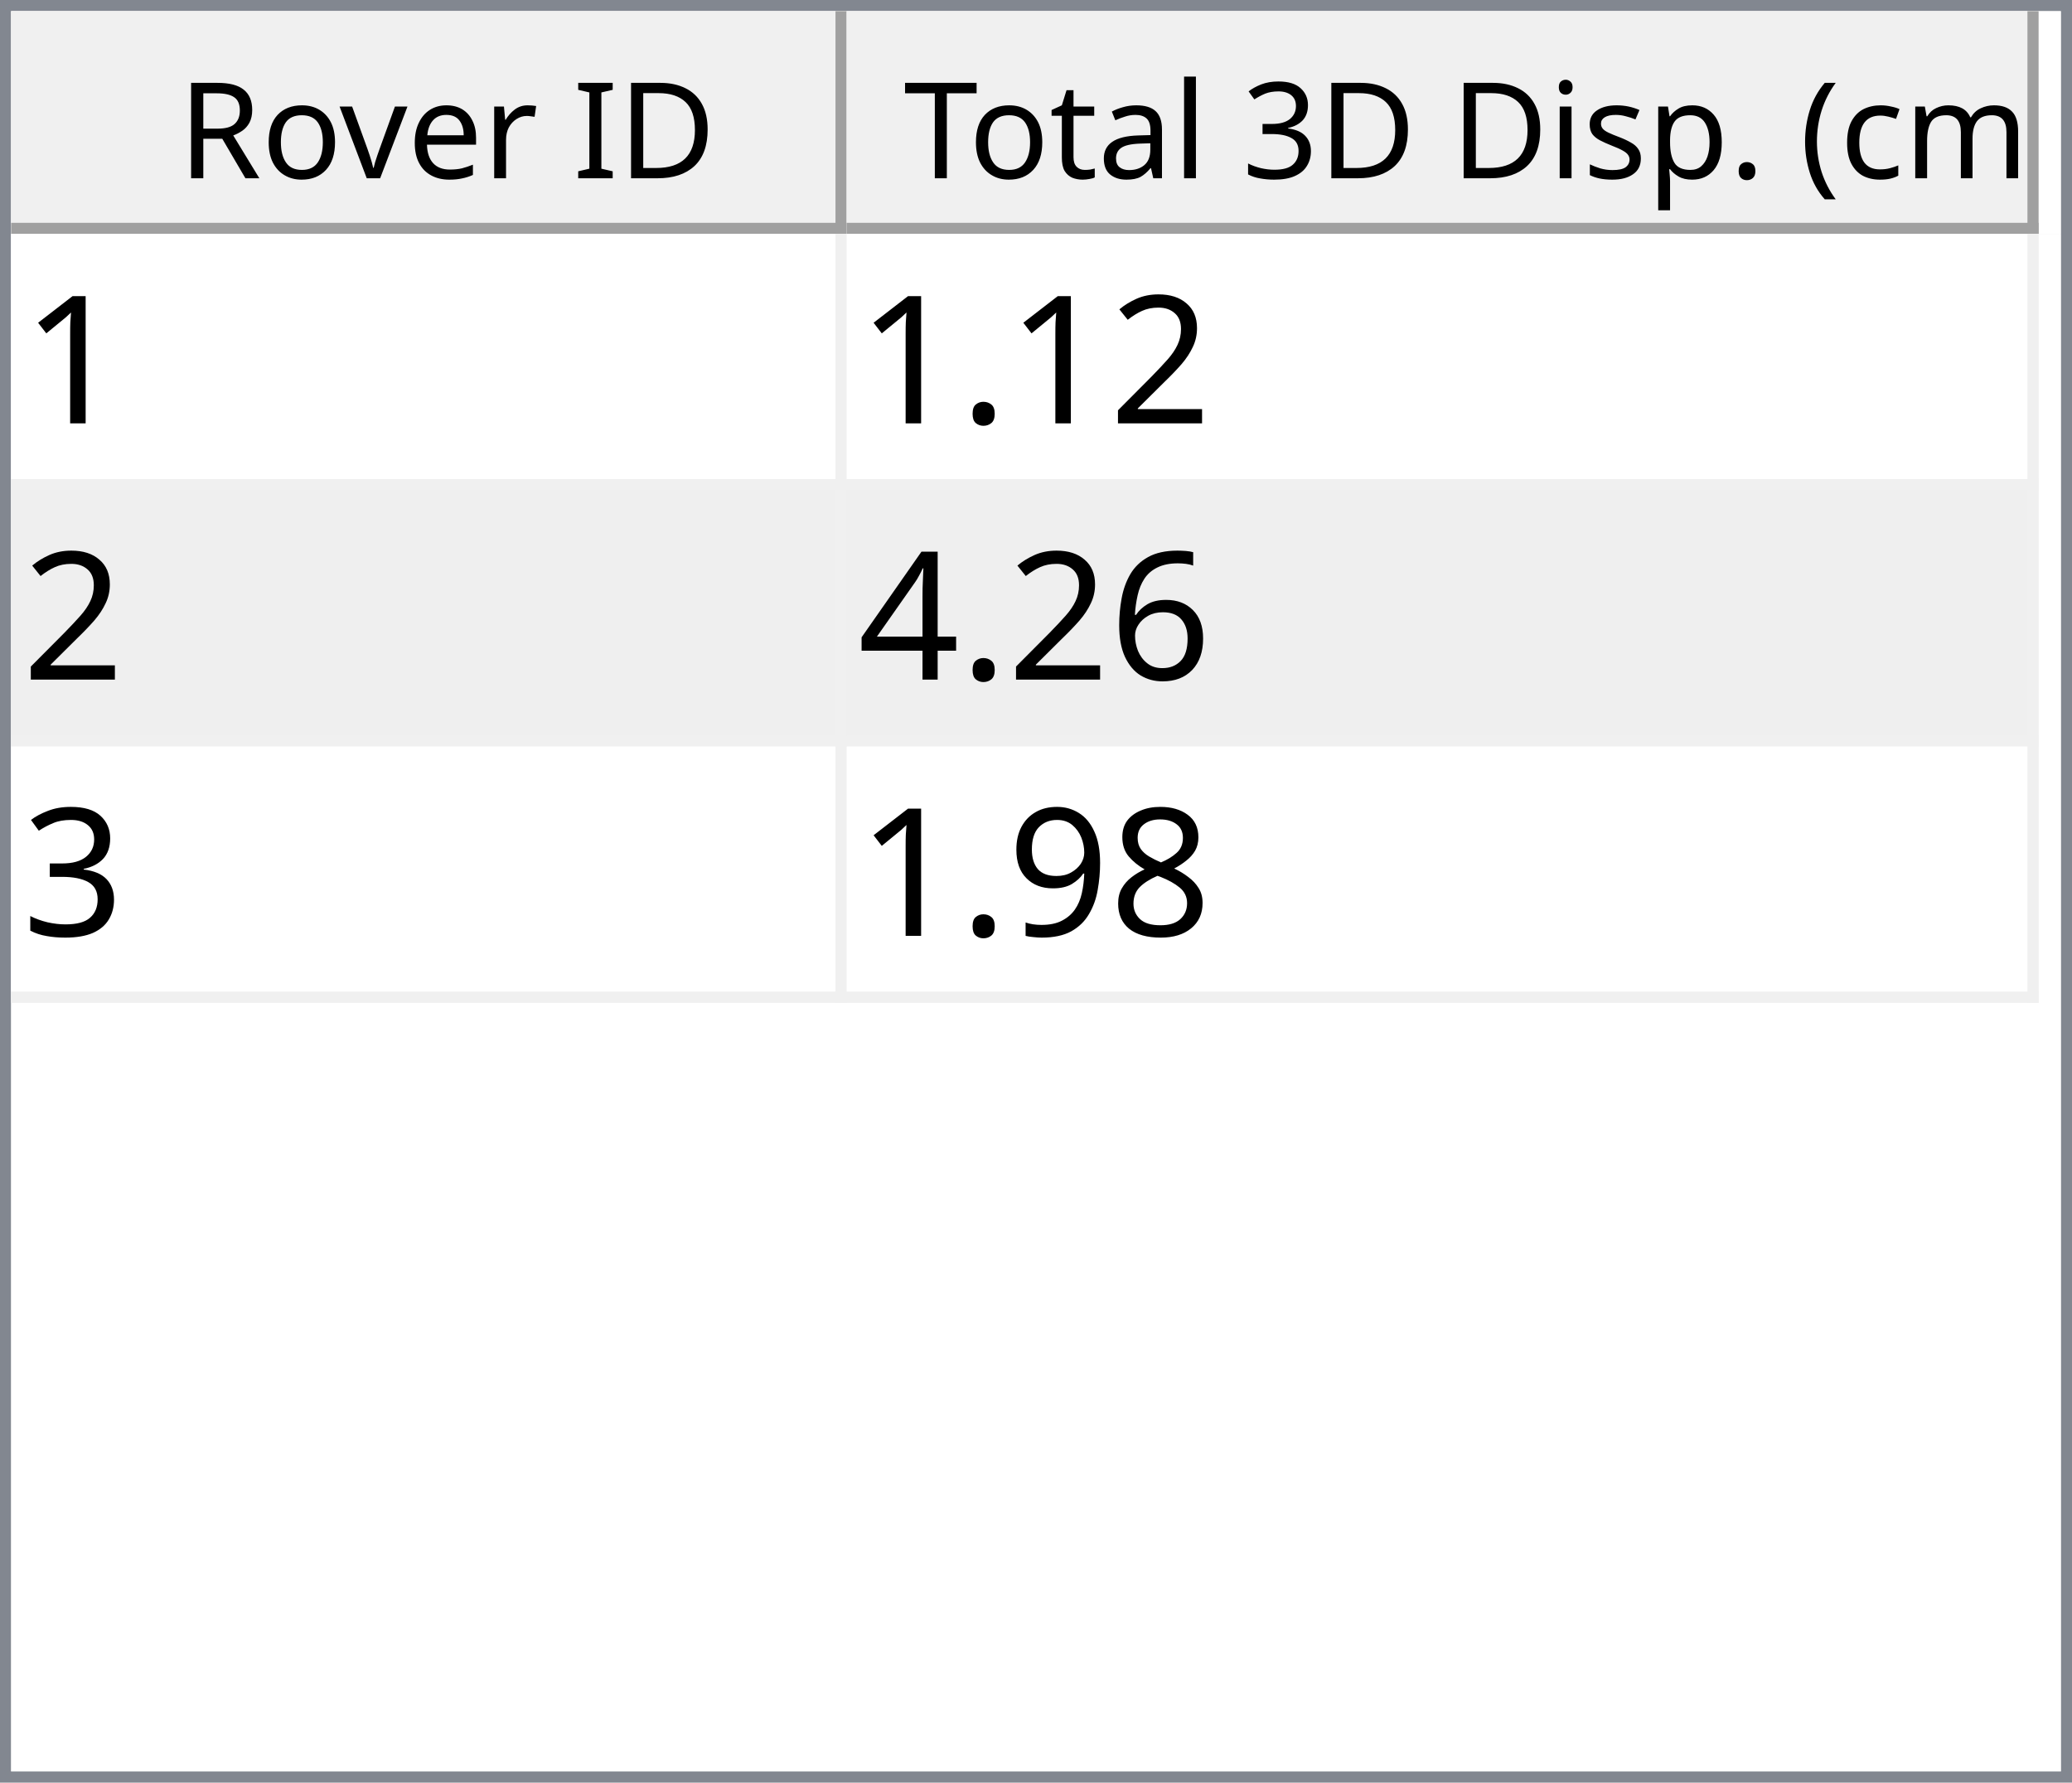
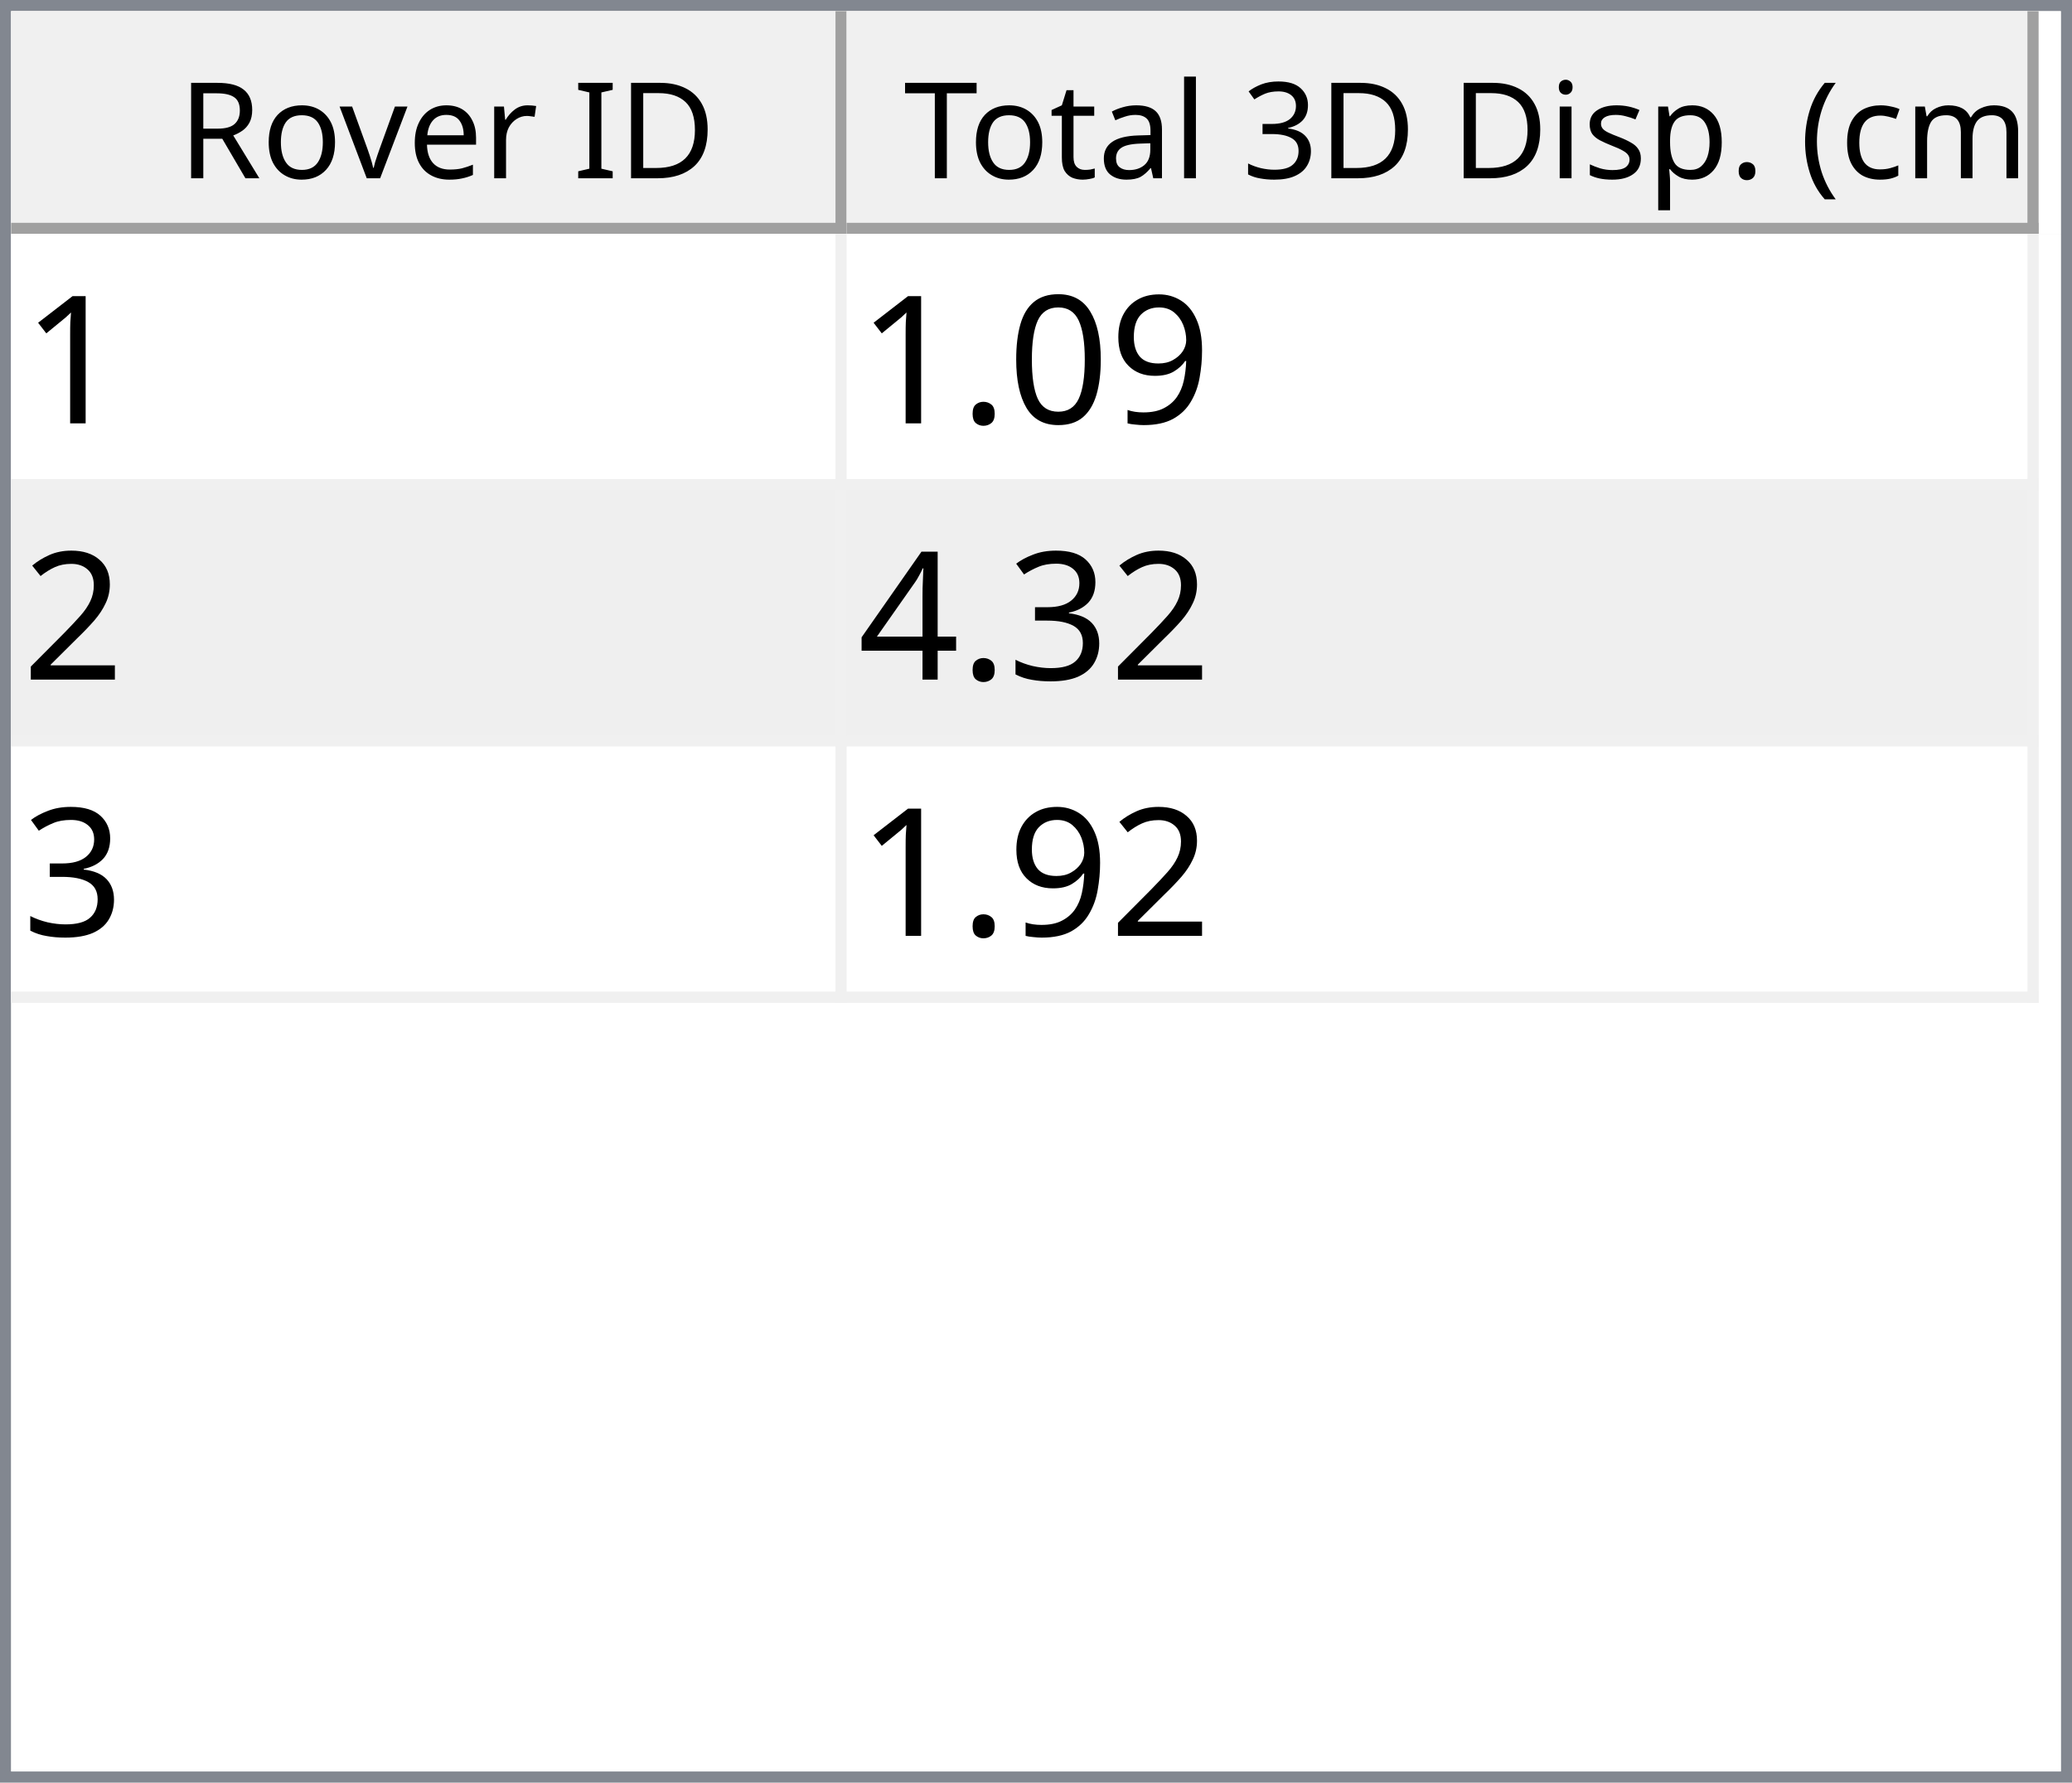
<svg xmlns="http://www.w3.org/2000/svg" style="fill-opacity:1; color-rendering:auto; color-interpolation:auto; text-rendering:auto; stroke:black; stroke-linecap:square; stroke-miterlimit:10; shape-rendering:auto; stroke-opacity:1; fill:black; stroke-dasharray:none; font-weight:normal; stroke-width:1; font-family:'Dialog'; font-style:normal; stroke-linejoin:miter; font-size:12px; stroke-dashoffset:0; image-rendering:auto;" width="186" height="160">
  <defs id="genericDefs" />
  <g>
    <defs id="defs1">
      <clipPath clipPathUnits="userSpaceOnUse" id="clipPath1">
        <path d="M0 0 L186 0 L186 160 L0 160 L0 0 Z" />
      </clipPath>
      <clipPath clipPathUnits="userSpaceOnUse" id="clipPath2">
        <path d="M0 0 L0 160 L186 160 L186 0 Z" />
      </clipPath>
      <clipPath clipPathUnits="userSpaceOnUse" id="clipPath3">
        <path d="M0 0 L0 20 L184 20 L184 0 Z" />
      </clipPath>
      <clipPath clipPathUnits="userSpaceOnUse" id="clipPath4">
        <path d="M0 0 L0 20 L75 20 L75 0 Z" />
      </clipPath>
      <clipPath clipPathUnits="userSpaceOnUse" id="clipPath5">
        <path d="M1 1 L1 19 L74 19 L74 1 Z" />
      </clipPath>
      <clipPath clipPathUnits="userSpaceOnUse" id="clipPath6">
        <path d="M0 0 L0 18 L73 18 L73 0 Z" />
      </clipPath>
      <clipPath clipPathUnits="userSpaceOnUse" id="clipPath7">
        <path d="M-0.5 -0.5 L-0.5 19.5 L74.5 19.5 L74.5 -0.5 Z" />
      </clipPath>
      <clipPath clipPathUnits="userSpaceOnUse" id="clipPath8">
        <path d="M0 0 L0 20 L107 20 L107 0 Z" />
      </clipPath>
      <clipPath clipPathUnits="userSpaceOnUse" id="clipPath9">
        <path d="M1 1 L1 19 L106 19 L106 1 Z" />
      </clipPath>
      <clipPath clipPathUnits="userSpaceOnUse" id="clipPath10">
        <path d="M0 0 L0 18 L105 18 L105 0 Z" />
      </clipPath>
      <clipPath clipPathUnits="userSpaceOnUse" id="clipPath11">
        <path d="M-0.5 -0.5 L-0.5 19.5 L106.5 19.5 L106.5 -0.5 Z" />
      </clipPath>
      <clipPath clipPathUnits="userSpaceOnUse" id="clipPath12">
        <path d="M0 0 L0 138 L184 138 L184 0 Z" />
      </clipPath>
      <clipPath clipPathUnits="userSpaceOnUse" id="clipPath13">
        <path d="M0 0 L0 69 L182 69 L182 0 Z" />
      </clipPath>
      <clipPath clipPathUnits="userSpaceOnUse" id="clipPath14">
        <path d="M-0.5 -0.5 L-0.5 68.5 L181.5 68.5 L181.5 -0.5 Z" />
      </clipPath>
      <clipPath clipPathUnits="userSpaceOnUse" id="clipPath15">
        <path d="M0 0 L0 22 L74 22 L74 0 Z" />
      </clipPath>
      <clipPath clipPathUnits="userSpaceOnUse" id="clipPath16">
        <path d="M0 0 L0 22 L106 22 L106 0 Z" />
      </clipPath>
      <font horiz-adv-x="64.551" id="font1">
        <font-face ascent="107.91" descent="25.098" units-per-em="100" style="font-style:normal; font-family:Segoe UI; font-weight:normal;" />
        <missing-glyph horiz-adv-x="64.551" d="M8.109 0 L8.109 68.266 L56.453 68.266 L56.453 0 L8.109 0 ZM15.328 7.234 L49.219 7.234 L49.219 61.031 L15.328 61.031 L15.328 7.234 Z" />
        <glyph unicode="D" horiz-adv-x="70.117" d="M9.188 0 L9.188 70.016 L28.516 70.016 Q65.531 70.016 65.531 35.891 Q65.531 19.672 55.25 9.836 Q44.969 0 27.734 0 L9.188 0 ZM17.391 62.594 L17.391 7.422 L27.828 7.422 Q41.609 7.422 49.273 14.797 Q56.938 22.172 56.938 35.688 Q56.938 62.594 28.328 62.594 L17.391 62.594 Z" />
        <glyph unicode="I" horiz-adv-x="26.611" d="M17.391 0 L9.188 0 L9.188 70.016 L17.391 70.016 L17.391 0 Z" />
        <glyph unicode=" " horiz-adv-x="27.393" d="" />
        <glyph unicode="r" horiz-adv-x="34.766" d="M34.188 41.891 Q32.078 43.5 28.125 43.5 Q23 43.5 19.555 38.672 Q16.109 33.844 16.109 25.484 L16.109 0 L8.109 0 L8.109 50 L16.109 50 L16.109 39.703 L16.312 39.703 Q18.016 44.969 21.531 47.922 Q25.047 50.875 29.391 50.875 Q32.516 50.875 34.188 50.203 L34.188 41.891 Z" />
        <glyph unicode="e" horiz-adv-x="52.295" d="M48.297 23 L12.984 23 Q13.188 14.656 17.484 10.109 Q21.781 5.562 29.297 5.562 Q37.75 5.562 44.828 11.141 L44.828 3.609 Q38.234 -1.172 27.391 -1.172 Q16.797 -1.172 10.742 5.641 Q4.688 12.453 4.688 24.812 Q4.688 36.469 11.305 43.82 Q17.922 51.172 27.734 51.172 Q37.547 51.172 42.922 44.828 Q48.297 38.484 48.297 27.203 L48.297 23 ZM40.094 29.781 Q40.047 36.719 36.75 40.578 Q33.453 44.438 27.594 44.438 Q21.922 44.438 17.969 40.383 Q14.016 36.328 13.094 29.781 L40.094 29.781 Z" />
        <glyph unicode="v" horiz-adv-x="47.9" d="M47.406 50 L27.484 0 L19.625 0 L0.688 50 L9.469 50 L22.172 13.672 Q23.578 9.672 23.922 6.688 L24.125 6.688 Q24.609 10.453 25.688 13.484 L38.969 50 L47.406 50 Z" />
        <glyph unicode="o" horiz-adv-x="58.594" d="M29 -1.172 Q17.922 -1.172 11.305 5.836 Q4.688 12.844 4.688 24.422 Q4.688 37.016 11.57 44.094 Q18.453 51.172 30.172 51.172 Q41.359 51.172 47.633 44.289 Q53.906 37.406 53.906 25.203 Q53.906 13.234 47.141 6.031 Q40.375 -1.172 29 -1.172 ZM29.594 44.438 Q21.875 44.438 17.383 39.188 Q12.891 33.938 12.891 24.703 Q12.891 15.828 17.43 10.695 Q21.969 5.562 29.594 5.562 Q37.359 5.562 41.531 10.594 Q45.703 15.625 45.703 24.906 Q45.703 34.281 41.531 39.359 Q37.359 44.438 29.594 44.438 Z" />
        <glyph unicode="R" horiz-adv-x="59.814" d="M59.375 0 L49.609 0 L37.891 19.625 Q36.281 22.359 34.766 24.289 Q33.25 26.219 31.664 27.438 Q30.078 28.656 28.25 29.219 Q26.422 29.781 24.125 29.781 L17.391 29.781 L17.391 0 L9.188 0 L9.188 70.016 L30.078 70.016 Q34.672 70.016 38.555 68.867 Q42.438 67.719 45.289 65.375 Q48.141 63.031 49.758 59.547 Q51.375 56.062 51.375 51.375 Q51.375 47.703 50.273 44.656 Q49.172 41.609 47.148 39.211 Q45.125 36.812 42.266 35.133 Q39.406 33.453 35.844 32.516 L35.844 32.328 Q37.594 31.547 38.891 30.547 Q40.188 29.547 41.359 28.18 Q42.531 26.812 43.68 25.078 Q44.828 23.344 46.234 21.047 L59.375 0 ZM17.391 62.594 L17.391 37.203 L28.516 37.203 Q31.594 37.203 34.203 38.133 Q36.812 39.062 38.719 40.797 Q40.625 42.531 41.703 45.047 Q42.781 47.562 42.781 50.688 Q42.781 56.297 39.141 59.445 Q35.5 62.594 28.609 62.594 L17.391 62.594 Z" />
        <glyph unicode=")" horiz-adv-x="30.176" d="M8.297 -15.922 L1.172 -15.922 Q16.406 2.344 16.406 26.812 Q16.406 51.469 1.078 70.016 L8.297 70.016 Q23.531 52.156 23.531 26.703 Q23.531 1.375 8.297 -15.922 Z" />
        <glyph unicode="m" horiz-adv-x="86.133" d="M79.109 0 L71.094 0 L71.094 28.719 Q71.094 37.016 68.531 40.727 Q65.969 44.438 59.906 44.438 Q54.781 44.438 51.195 39.75 Q47.609 35.062 47.609 28.516 L47.609 0 L39.594 0 L39.594 29.688 Q39.594 44.438 28.219 44.438 Q22.953 44.438 19.531 40.016 Q16.109 35.594 16.109 28.516 L16.109 0 L8.109 0 L8.109 50 L16.109 50 L16.109 42.094 L16.312 42.094 Q21.625 51.172 31.844 51.172 Q36.969 51.172 40.773 48.312 Q44.578 45.453 46 40.828 Q51.562 51.172 62.594 51.172 Q79.109 51.172 79.109 30.812 L79.109 0 Z" />
        <glyph unicode="c" horiz-adv-x="46.191" d="M42.188 2.297 Q36.422 -1.172 28.516 -1.172 Q17.828 -1.172 11.258 5.789 Q4.688 12.75 4.688 23.828 Q4.688 36.188 11.766 43.68 Q18.844 51.172 30.672 51.172 Q37.25 51.172 42.281 48.734 L42.281 40.531 Q36.719 44.438 30.375 44.438 Q22.703 44.438 17.797 38.945 Q12.891 33.453 12.891 24.516 Q12.891 15.719 17.508 10.641 Q22.125 5.562 29.891 5.562 Q36.422 5.562 42.188 9.906 L42.188 2.297 Z" />
        <glyph unicode="(" horiz-adv-x="30.176" d="M29.109 -15.922 L21.969 -15.922 Q6.844 1.375 6.844 26.703 Q6.844 52.156 21.969 70.016 L29.203 70.016 Q13.875 51.469 13.875 26.812 Q13.875 2.344 29.109 -15.922 Z" />
        <glyph unicode="." horiz-adv-x="21.68" d="M10.891 -1.078 Q8.641 -1.078 7.055 0.539 Q5.469 2.156 5.469 4.391 Q5.469 6.641 7.055 8.273 Q8.641 9.906 10.891 9.906 Q13.188 9.906 14.797 8.273 Q16.406 6.641 16.406 4.391 Q16.406 2.156 14.797 0.539 Q13.188 -1.078 10.891 -1.078 Z" />
        <glyph unicode="p" horiz-adv-x="58.789" d="M16.312 7.234 L16.109 7.234 L16.109 -23 L8.109 -23 L8.109 50 L16.109 50 L16.109 41.219 L16.312 41.219 Q22.219 51.172 33.594 51.172 Q43.266 51.172 48.688 44.461 Q54.109 37.75 54.109 26.469 Q54.109 13.922 48 6.375 Q41.891 -1.172 31.297 -1.172 Q21.578 -1.172 16.312 7.234 ZM16.109 27.391 L16.109 20.406 Q16.109 14.203 20.141 9.883 Q24.172 5.562 30.375 5.562 Q37.641 5.562 41.773 11.133 Q45.906 16.703 45.906 26.609 Q45.906 34.969 42.047 39.703 Q38.188 44.438 31.594 44.438 Q24.609 44.438 20.359 39.578 Q16.109 34.719 16.109 27.391 Z" />
        <glyph unicode="s" horiz-adv-x="42.432" d="M5.078 1.812 L5.078 10.406 Q11.625 5.562 19.484 5.562 Q30.031 5.562 30.031 12.594 Q30.031 14.594 29.125 15.992 Q28.219 17.391 26.68 18.461 Q25.141 19.531 23.07 20.383 Q21 21.234 18.609 22.172 Q15.281 23.484 12.766 24.828 Q10.25 26.172 8.57 27.859 Q6.891 29.547 6.031 31.695 Q5.172 33.844 5.172 36.719 Q5.172 40.234 6.789 42.945 Q8.406 45.656 11.086 47.484 Q13.766 49.312 17.211 50.242 Q20.656 51.172 24.312 51.172 Q30.812 51.172 35.938 48.922 L35.938 40.828 Q30.422 44.438 23.25 44.438 Q21 44.438 19.195 43.922 Q17.391 43.406 16.094 42.477 Q14.797 41.547 14.086 40.258 Q13.375 38.969 13.375 37.406 Q13.375 35.453 14.086 34.133 Q14.797 32.812 16.164 31.789 Q17.531 30.766 19.484 29.938 Q21.438 29.109 23.922 28.125 Q27.25 26.859 29.883 25.516 Q32.516 24.172 34.375 22.484 Q36.234 20.797 37.234 18.602 Q38.234 16.406 38.234 13.375 Q38.234 9.672 36.602 6.938 Q34.969 4.203 32.234 2.398 Q29.5 0.594 25.93 -0.289 Q22.359 -1.172 18.453 -1.172 Q10.75 -1.172 5.078 1.812 Z" />
        <glyph unicode="i" horiz-adv-x="24.219" d="M12.203 62.703 Q10.062 62.703 8.547 64.164 Q7.031 65.625 7.031 67.875 Q7.031 70.125 8.547 71.609 Q10.062 73.094 12.203 73.094 Q14.406 73.094 15.945 71.609 Q17.484 70.125 17.484 67.875 Q17.484 65.719 15.945 64.211 Q14.406 62.703 12.203 62.703 ZM16.109 0 L8.109 0 L8.109 50 L16.109 50 L16.109 0 Z" />
        <glyph unicode="3" horiz-adv-x="53.906" d="M46.531 19.828 Q46.531 15.094 44.75 11.211 Q42.969 7.328 39.719 4.57 Q36.469 1.812 31.93 0.297 Q27.391 -1.219 21.922 -1.219 Q11.922 -1.219 6 2.594 L6 11.188 Q13.094 5.609 22.219 5.609 Q25.875 5.609 28.828 6.539 Q31.781 7.469 33.906 9.227 Q36.031 10.984 37.18 13.477 Q38.328 15.969 38.328 19.094 Q38.328 32.812 18.797 32.812 L12.984 32.812 L12.984 39.594 L18.5 39.594 Q35.797 39.594 35.797 52.484 Q35.797 64.406 22.609 64.406 Q15.188 64.406 8.688 59.422 L8.688 67.188 Q15.375 71.188 24.609 71.188 Q29 71.188 32.57 69.969 Q36.141 68.75 38.68 66.555 Q41.219 64.359 42.609 61.281 Q44 58.203 44 54.5 Q44 40.672 30.031 36.719 L30.031 36.531 Q33.594 36.141 36.625 34.797 Q39.656 33.453 41.852 31.305 Q44.047 29.156 45.289 26.25 Q46.531 23.344 46.531 19.828 Z" />
        <glyph unicode="l" horiz-adv-x="24.219" d="M16.109 0 L8.109 0 L8.109 74.031 L16.109 74.031 L16.109 0 Z" />
        <glyph unicode="a" horiz-adv-x="50.879" d="M43.891 0 L35.891 0 L35.891 7.812 L35.688 7.812 Q30.469 -1.172 20.312 -1.172 Q12.844 -1.172 8.617 2.781 Q4.391 6.734 4.391 13.281 Q4.391 27.297 20.906 29.594 L35.891 31.688 Q35.891 44.438 25.594 44.438 Q16.547 44.438 9.281 38.281 L9.281 46.484 Q16.656 51.172 26.266 51.172 Q43.891 51.172 43.891 32.516 L43.891 0 ZM35.891 25.297 L23.828 23.641 Q18.266 22.859 15.43 20.875 Q12.594 18.891 12.594 13.875 Q12.594 10.203 15.211 7.883 Q17.828 5.562 22.172 5.562 Q28.125 5.562 32.008 9.742 Q35.891 13.922 35.891 20.312 L35.891 25.297 Z" />
        <glyph unicode="t" horiz-adv-x="33.887" d="M31.297 0.484 Q28.469 -1.078 23.828 -1.078 Q10.688 -1.078 10.688 13.578 L10.688 43.172 L2.094 43.172 L2.094 50 L10.688 50 L10.688 62.203 L18.703 64.797 L18.703 50 L31.297 50 L31.297 43.172 L18.703 43.172 L18.703 14.984 Q18.703 9.969 20.414 7.82 Q22.125 5.672 26.078 5.672 Q29.109 5.672 31.297 7.328 L31.297 0.484 Z" />
        <glyph unicode="T" horiz-adv-x="52.393" d="M50.594 62.594 L30.375 62.594 L30.375 0 L22.172 0 L22.172 62.594 L2 62.594 L2 70.016 L50.594 70.016 L50.594 62.594 Z" />
      </font>
      <font horiz-adv-x="75.0" id="font2">
        <font-face ascent="100.537" descent="21.973" units-per-em="100" style="font-style:normal; font-family:sans-serif; font-weight:normal;" />
        <missing-glyph horiz-adv-x="75.0" d="M12.5 0 L12.5 62.5 L62.5 62.5 L62.5 0 L12.5 0 ZM14.062 1.562 L60.938 1.562 L60.938 60.938 L14.062 60.938 L14.062 1.562 Z" />
        <glyph unicode="1" horiz-adv-x="55.615" d="M37.25 0 L28.469 0 L28.469 56 Q25.297 52.984 20.141 49.953 Q14.984 46.922 10.891 45.406 L10.891 53.906 Q18.266 57.375 23.781 62.305 Q29.297 67.234 31.594 71.875 L37.25 71.875 L37.25 0 Z" />
+         <glyph unicode="9" horiz-adv-x="55.615" d="M5.469 16.547 L13.922 17.328 Q14.984 11.375 18.016 8.688 Q21.047 6 25.781 6 Q29.828 6 32.883 7.859 Q35.938 9.719 37.891 12.82 Q39.844 15.922 41.164 21.195 Q42.484 26.469 42.484 31.938 Q42.484 32.516 42.438 33.688 Q39.797 29.5 35.234 26.883 Q30.672 24.266 25.344 24.266 Q16.453 24.266 10.305 30.711 Q4.156 37.156 4.156 47.703 Q4.156 58.594 10.578 65.234 Q17 71.875 26.656 71.875 Q33.641 71.875 39.43 68.117 Q45.219 64.359 48.219 57.398 Q51.219 50.438 51.219 37.25 Q51.219 23.531 48.242 15.406 Q45.266 7.281 39.383 3.031 Q33.5 -1.219 25.594 -1.219 Q17.188 -1.219 11.867 3.445 Q6.547 8.109 5.469 16.547 ZM41.453 48.141 Q41.453 55.719 37.43 60.156 Q33.406 64.594 27.734 64.594 Q21.875 64.594 17.531 59.812 Q13.188 55.031 13.188 47.406 Q13.188 40.578 17.312 36.305 Q21.438 32.031 27.484 32.031 Q33.594 32.031 37.523 36.305 Q41.453 40.578 41.453 48.141 Z" />
+         <glyph unicode="0" horiz-adv-x="55.615" d="M4.156 35.297 Q4.156 48 6.766 55.742 Q9.375 63.484 14.523 67.68 Q19.672 71.875 27.484 71.875 Q33.25 71.875 37.594 69.555 Q41.938 67.234 44.773 62.867 Q47.609 58.5 49.219 52.227 Q50.828 45.953 50.828 35.297 Q50.828 22.703 48.242 14.969 Q45.656 7.234 40.508 3.008 Q35.359 -1.219 27.484 -1.219 Q17.141 -1.219 11.234 6.203 Q4.156 15.141 4.156 35.297 ZM13.188 35.297 Q13.188 17.672 17.312 11.836 Q21.438 6 27.484 6 Q33.547 6 37.672 11.859 Q41.797 17.719 41.797 35.297 Q41.797 52.984 37.672 58.789 Q33.547 64.594 27.391 64.594 Q21.344 64.594 17.719 59.469 Q13.188 52.938 13.188 35.297 Z" />
+         <glyph unicode="." horiz-adv-x="27.783" d="M9.078 0 L9.078 10.016 L19.094 10.016 L19.094 0 L9.078 0 Z" />
        <glyph unicode="2" horiz-adv-x="55.615" d="M50.344 8.453 L50.344 0 L3.031 0 Q2.938 3.172 4.047 6.109 Q5.859 10.938 9.836 15.625 Q13.812 20.312 21.344 26.469 Q33.016 36.031 37.117 41.625 Q41.219 47.219 41.219 52.203 Q41.219 57.422 37.477 61.008 Q33.734 64.594 27.734 64.594 Q21.391 64.594 17.578 60.789 Q13.766 56.984 13.719 50.25 L4.688 51.172 Q5.609 61.281 11.664 66.578 Q17.719 71.875 27.938 71.875 Q38.234 71.875 44.242 66.164 Q50.25 60.453 50.25 52 Q50.25 47.703 48.492 43.555 Q46.734 39.406 42.656 34.812 Q38.578 30.219 29.109 22.219 Q21.188 15.578 18.945 13.211 Q16.703 10.844 15.234 8.453 L50.344 8.453 Z" />
-         <glyph unicode="." horiz-adv-x="27.783" d="M9.078 0 L9.078 10.016 L19.094 10.016 L19.094 0 L9.078 0 Z" />
-         <glyph unicode="6" horiz-adv-x="55.615" d="M49.75 54.047 L41.016 53.375 Q39.844 58.547 37.703 60.891 Q34.125 64.656 28.906 64.656 Q24.703 64.656 21.531 62.312 Q17.391 59.281 14.992 53.469 Q12.594 47.656 12.5 36.922 Q15.672 41.75 20.266 44.094 Q24.859 46.438 29.891 46.438 Q38.672 46.438 44.852 39.969 Q51.031 33.5 51.031 23.25 Q51.031 16.5 48.125 10.719 Q45.219 4.938 40.141 1.859 Q35.062 -1.219 28.609 -1.219 Q17.625 -1.219 10.695 6.859 Q3.766 14.938 3.766 33.5 Q3.766 54.25 11.422 63.672 Q18.109 71.875 29.438 71.875 Q37.891 71.875 43.289 67.141 Q48.688 62.406 49.75 54.047 ZM13.875 23.188 Q13.875 18.656 15.797 14.508 Q17.719 10.359 21.188 8.18 Q24.656 6 28.469 6 Q34.031 6 38.039 10.492 Q42.047 14.984 42.047 22.703 Q42.047 30.125 38.086 34.398 Q34.125 38.672 28.125 38.672 Q22.172 38.672 18.023 34.398 Q13.875 30.125 13.875 23.188 Z" />
+         <glyph unicode="3" horiz-adv-x="55.615" d="M4.203 18.891 L12.984 20.062 Q14.5 12.594 18.141 9.297 Q21.781 6 27 6 Q33.203 6 37.477 10.297 Q41.75 14.594 41.75 20.953 Q41.75 27 37.797 30.93 Q33.844 34.859 27.734 34.859 Q25.25 34.859 21.531 33.891 L22.516 41.609 Q23.391 41.5 23.922 41.5 Q29.547 41.5 34.039 44.43 Q38.531 47.359 38.531 53.469 Q38.531 58.297 35.258 61.477 Q31.984 64.656 26.812 64.656 Q21.688 64.656 18.266 61.43 Q14.844 58.203 13.875 51.766 L5.078 53.328 Q6.688 62.156 12.398 67.016 Q18.109 71.875 26.609 71.875 Q32.469 71.875 37.398 69.359 Q42.328 66.844 44.945 62.5 Q47.562 58.156 47.562 53.266 Q47.562 48.641 45.07 44.828 Q42.578 41.016 37.703 38.766 Q44.047 37.312 47.562 32.695 Q51.078 28.078 51.078 21.141 Q51.078 11.766 44.242 5.25 Q37.406 -1.266 26.953 -1.266 Q17.531 -1.266 11.305 4.352 Q5.078 9.969 4.203 18.891 Z" />
        <glyph unicode="4" horiz-adv-x="55.615" d="M32.328 0 L32.328 17.141 L1.266 17.141 L1.266 25.203 L33.938 71.578 L41.109 71.578 L41.109 25.203 L50.781 25.203 L50.781 17.141 L41.109 17.141 L41.109 0 L32.328 0 ZM32.328 25.203 L32.328 57.469 L9.906 25.203 L32.328 25.203 Z" />
-         <glyph unicode="3" horiz-adv-x="55.615" d="M4.203 18.891 L12.984 20.062 Q14.5 12.594 18.141 9.297 Q21.781 6 27 6 Q33.203 6 37.477 10.297 Q41.75 14.594 41.75 20.953 Q41.75 27 37.797 30.93 Q33.844 34.859 27.734 34.859 Q25.25 34.859 21.531 33.891 L22.516 41.609 Q23.391 41.5 23.922 41.5 Q29.547 41.5 34.039 44.43 Q38.531 47.359 38.531 53.469 Q38.531 58.297 35.258 61.477 Q31.984 64.656 26.812 64.656 Q21.688 64.656 18.266 61.43 Q14.844 58.203 13.875 51.766 L5.078 53.328 Q6.688 62.156 12.398 67.016 Q18.109 71.875 26.609 71.875 Q32.469 71.875 37.398 69.359 Q42.328 66.844 44.945 62.5 Q47.562 58.156 47.562 53.266 Q47.562 48.641 45.07 44.828 Q42.578 41.016 37.703 38.766 Q44.047 37.312 47.562 32.695 Q51.078 28.078 51.078 21.141 Q51.078 11.766 44.242 5.25 Q37.406 -1.266 26.953 -1.266 Q17.531 -1.266 11.305 4.352 Q5.078 9.969 4.203 18.891 Z" />
-         <glyph unicode="8" horiz-adv-x="55.615" d="M17.672 38.812 Q12.203 40.828 9.57 44.539 Q6.938 48.25 6.938 53.422 Q6.938 61.234 12.555 66.555 Q18.172 71.875 27.484 71.875 Q36.859 71.875 42.578 66.43 Q48.297 60.984 48.297 53.172 Q48.297 48.188 45.68 44.508 Q43.062 40.828 37.75 38.812 Q44.344 36.672 47.781 31.883 Q51.219 27.094 51.219 20.453 Q51.219 11.281 44.727 5.031 Q38.234 -1.219 27.641 -1.219 Q17.047 -1.219 10.547 5.055 Q4.047 11.328 4.047 20.703 Q4.047 27.688 7.594 32.398 Q11.141 37.109 17.672 38.812 ZM15.922 53.719 Q15.922 48.641 19.195 45.414 Q22.469 42.188 27.688 42.188 Q32.766 42.188 36.016 45.383 Q39.266 48.578 39.266 53.219 Q39.266 58.062 35.914 61.359 Q32.562 64.656 27.594 64.656 Q22.562 64.656 19.242 61.43 Q15.922 58.203 15.922 53.719 ZM13.094 20.656 Q13.094 16.891 14.875 13.375 Q16.656 9.859 20.172 7.93 Q23.688 6 27.734 6 Q34.031 6 38.133 10.055 Q42.234 14.109 42.234 20.359 Q42.234 26.703 38.016 30.859 Q33.797 35.016 27.438 35.016 Q21.234 35.016 17.164 30.914 Q13.094 26.812 13.094 20.656 Z" />
-         <glyph unicode="9" horiz-adv-x="55.615" d="M5.469 16.547 L13.922 17.328 Q14.984 11.375 18.016 8.688 Q21.047 6 25.781 6 Q29.828 6 32.883 7.859 Q35.938 9.719 37.891 12.82 Q39.844 15.922 41.164 21.195 Q42.484 26.469 42.484 31.938 Q42.484 32.516 42.438 33.688 Q39.797 29.5 35.234 26.883 Q30.672 24.266 25.344 24.266 Q16.453 24.266 10.305 30.711 Q4.156 37.156 4.156 47.703 Q4.156 58.594 10.578 65.234 Q17 71.875 26.656 71.875 Q33.641 71.875 39.43 68.117 Q45.219 64.359 48.219 57.398 Q51.219 50.438 51.219 37.25 Q51.219 23.531 48.242 15.406 Q45.266 7.281 39.383 3.031 Q33.5 -1.219 25.594 -1.219 Q17.188 -1.219 11.867 3.445 Q6.547 8.109 5.469 16.547 ZM41.453 48.141 Q41.453 55.719 37.43 60.156 Q33.406 64.594 27.734 64.594 Q21.875 64.594 17.531 59.812 Q13.188 55.031 13.188 47.406 Q13.188 40.578 17.312 36.305 Q21.438 32.031 27.484 32.031 Q33.594 32.031 37.523 36.305 Q41.453 40.578 41.453 48.141 Z" />
      </font>
    </defs>
    <g style="fill:white; stroke:white;">
      <rect x="0" y="0" width="186" style="clip-path:url(#clipPath1); stroke:none;" height="160" />
    </g>
    <g style="fill:white; text-rendering:optimizeSpeed; color-rendering:optimizeSpeed; image-rendering:optimizeSpeed; shape-rendering:crispEdges; stroke:white; color-interpolation:sRGB;">
      <rect x="0" width="186" height="160" y="0" style="stroke:none;" />
      <path style="stroke:none;" d="M0 160 L186 160 L186 0 L0 0 Z" />
    </g>
    <g style="fill:rgb(240,240,240); font-family:'Segoe UI'; stroke:rgb(240,240,240);">
      <rect x="0" y="0" width="186" style="clip-path:url(#clipPath2); stroke:none;" height="160" />
    </g>
    <g style="fill:rgb(130,135,144); font-family:'Segoe UI'; stroke:rgb(130,135,144);">
      <path d="M0 0 L186 0 L186 160 L0 160 L0 0 ZM1 1 L185 1 L185 159 L1 159 L1 1 Z" style="fill-rule:evenodd; clip-path:url(#clipPath2); stroke:none;" />
    </g>
    <g style="fill:white; font-family:'Segoe UI'; stroke:white;" transform="translate(1,1)">
      <rect x="0" y="0" width="184" style="clip-path:url(#clipPath3); stroke:none;" height="20" />
    </g>
    <g style="fill:rgb(240,240,240); font-family:'Segoe UI'; stroke:rgb(240,240,240);" transform="translate(1,1)">
      <rect x="0" y="0" width="75" style="clip-path:url(#clipPath4); stroke:none;" height="20" />
    </g>
    <g style="font-family:'Segoe UI';" transform="translate(2,2)">
      <text x="14" xml:space="preserve" y="14" style="clip-path:url(#clipPath6); stroke:none;">Rover ID</text>
    </g>
    <g style="fill:rgb(160,160,160); font-family:'Segoe UI'; stroke:rgb(160,160,160); stroke-linejoin:bevel;" transform="translate(1.5,1.5)">
      <line x1="74" x2="74" y1="0" style="fill:none; clip-path:url(#clipPath7);" y2="19" />
    </g>
    <g style="fill:rgb(160,160,160); font-family:'Segoe UI'; stroke:rgb(160,160,160); stroke-linejoin:bevel;" transform="matrix(1,0,0,1,1,1) translate(0.5,0.5)">
      <line x1="0" x2="74" y1="19" style="fill:none; clip-path:url(#clipPath7);" y2="19" />
    </g>
    <g style="fill:rgb(240,240,240); font-family:'Segoe UI'; stroke:rgb(240,240,240);" transform="translate(76,1)">
      <rect x="0" y="0" width="107" style="clip-path:url(#clipPath8); stroke:none;" height="20" />
    </g>
    <g style="font-family:'Segoe UI';" transform="translate(77,2)">
      <text x="1" xml:space="preserve" y="14" style="clip-path:url(#clipPath10); stroke:none;"> Total 3D Disp. (cm)</text>
    </g>
    <g style="fill:rgb(160,160,160); font-family:'Segoe UI'; stroke:rgb(160,160,160); stroke-linejoin:bevel;" transform="translate(76.5,1.5)">
      <line x1="106" x2="106" y1="0" style="fill:none; clip-path:url(#clipPath11);" y2="19" />
    </g>
    <g style="fill:rgb(160,160,160); font-family:'Segoe UI'; stroke:rgb(160,160,160); stroke-linejoin:bevel;" transform="matrix(1,0,0,1,76,1) translate(0.5,0.5)">
      <line x1="0" x2="106" y1="19" style="fill:none; clip-path:url(#clipPath11);" y2="19" />
    </g>
    <g style="fill:white; font-family:'Segoe UI'; stroke:white;" transform="translate(1,21)">
      <rect x="0" y="0" width="184" style="clip-path:url(#clipPath12); stroke:none;" height="138" />
    </g>
    <g style="fill:rgb(240,240,240); font-size:16px; font-family:sans-serif; stroke:rgb(240,240,240);" transform="translate(1,21)">
      <rect x="0" y="0" width="182" style="clip-path:url(#clipPath13); stroke:none;" height="69" />
      <line transform="translate(0.5,0.5)" x1="0" x2="181" y1="22" style="clip-path:url(#clipPath14); fill:none; stroke-linejoin:bevel;" y2="22" />
    </g>
    <g transform="matrix(1,0,0,1,1,21) translate(0.5,0.5)" style="fill:rgb(240,240,240); font-size:16px; font-family:sans-serif; stroke:rgb(240,240,240); stroke-linejoin:bevel;">
      <line x1="0" x2="181" y1="45" style="fill:none; clip-path:url(#clipPath14);" y2="45" />
    </g>
    <g transform="matrix(1,0,0,1,1,21) translate(0.5,0.5)" style="fill:rgb(240,240,240); font-size:16px; font-family:sans-serif; stroke:rgb(240,240,240); stroke-linejoin:bevel;">
      <line x1="0" x2="181" y1="68" style="fill:none; clip-path:url(#clipPath14);" y2="68" />
    </g>
    <g transform="matrix(1,0,0,1,1,21) translate(0.5,0.5)" style="fill:rgb(240,240,240); font-size:16px; font-family:sans-serif; stroke:rgb(240,240,240); stroke-linejoin:bevel;">
      <line x1="74" x2="74" y1="0" style="fill:none; clip-path:url(#clipPath14);" y2="68" />
    </g>
    <g transform="matrix(1,0,0,1,1,21) translate(0.5,0.5)" style="fill:rgb(240,240,240); font-size:16px; font-family:sans-serif; stroke:rgb(240,240,240); stroke-linejoin:bevel;">
      <line x1="181" x2="181" y1="0" style="fill:none; clip-path:url(#clipPath14);" y2="68" />
    </g>
    <g style="fill:white; font-size:16px; font-family:sans-serif; stroke:white;" transform="matrix(1,0,0,1,1,21)">
      <rect x="0" y="0" width="74" style="clip-path:url(#clipPath15); stroke:none;" height="22" />
      <text x="1" y="17" style="fill:black; clip-path:url(#clipPath15); stroke:none;" xml:space="preserve">1</text>
    </g>
    <g style="fill:white; font-size:16px; font-family:sans-serif; stroke:white;" transform="matrix(1,0,0,1,1,21) translate(75,0)">
      <rect x="0" y="0" width="106" style="clip-path:url(#clipPath16); stroke:none;" height="22" />
-       <text x="1" y="17" style="fill:black; clip-path:url(#clipPath16); stroke:none;" xml:space="preserve">1.12</text>
+       <text x="1" y="17" style="fill:black; clip-path:url(#clipPath16); stroke:none;" xml:space="preserve">1.09</text>
    </g>
    <g style="fill:rgb(239,239,239); font-size:16px; font-family:sans-serif; stroke:rgb(239,239,239);" transform="matrix(1,0,0,1,1,21) translate(0,23)">
      <rect x="0" y="0" width="74" style="clip-path:url(#clipPath15); stroke:none;" height="22" />
      <text x="1" y="17" style="fill:black; clip-path:url(#clipPath15); stroke:none;" xml:space="preserve">2</text>
    </g>
    <g style="fill:rgb(239,239,239); font-size:16px; font-family:sans-serif; stroke:rgb(239,239,239);" transform="matrix(1,0,0,1,1,21) translate(75,23)">
      <rect x="0" y="0" width="106" style="clip-path:url(#clipPath16); stroke:none;" height="22" />
-       <text x="1" y="17" style="fill:black; clip-path:url(#clipPath16); stroke:none;" xml:space="preserve">4.26</text>
+       <text x="1" y="17" style="fill:black; clip-path:url(#clipPath16); stroke:none;" xml:space="preserve">4.32</text>
    </g>
    <g style="fill:white; font-size:16px; font-family:sans-serif; stroke:white;" transform="matrix(1,0,0,1,1,21) translate(0,46)">
      <rect x="0" y="0" width="74" style="clip-path:url(#clipPath15); stroke:none;" height="22" />
      <text x="1" y="17" style="fill:black; clip-path:url(#clipPath15); stroke:none;" xml:space="preserve">3</text>
    </g>
    <g style="fill:white; font-size:16px; font-family:sans-serif; stroke:white;" transform="matrix(1,0,0,1,1,21) translate(75,46)">
      <rect x="0" y="0" width="106" style="clip-path:url(#clipPath16); stroke:none;" height="22" />
-       <text x="1" y="17" style="fill:black; clip-path:url(#clipPath16); stroke:none;" xml:space="preserve">1.98</text>
+       <text x="1" y="17" style="fill:black; clip-path:url(#clipPath16); stroke:none;" xml:space="preserve">1.92</text>
    </g>
  </g>
</svg>
